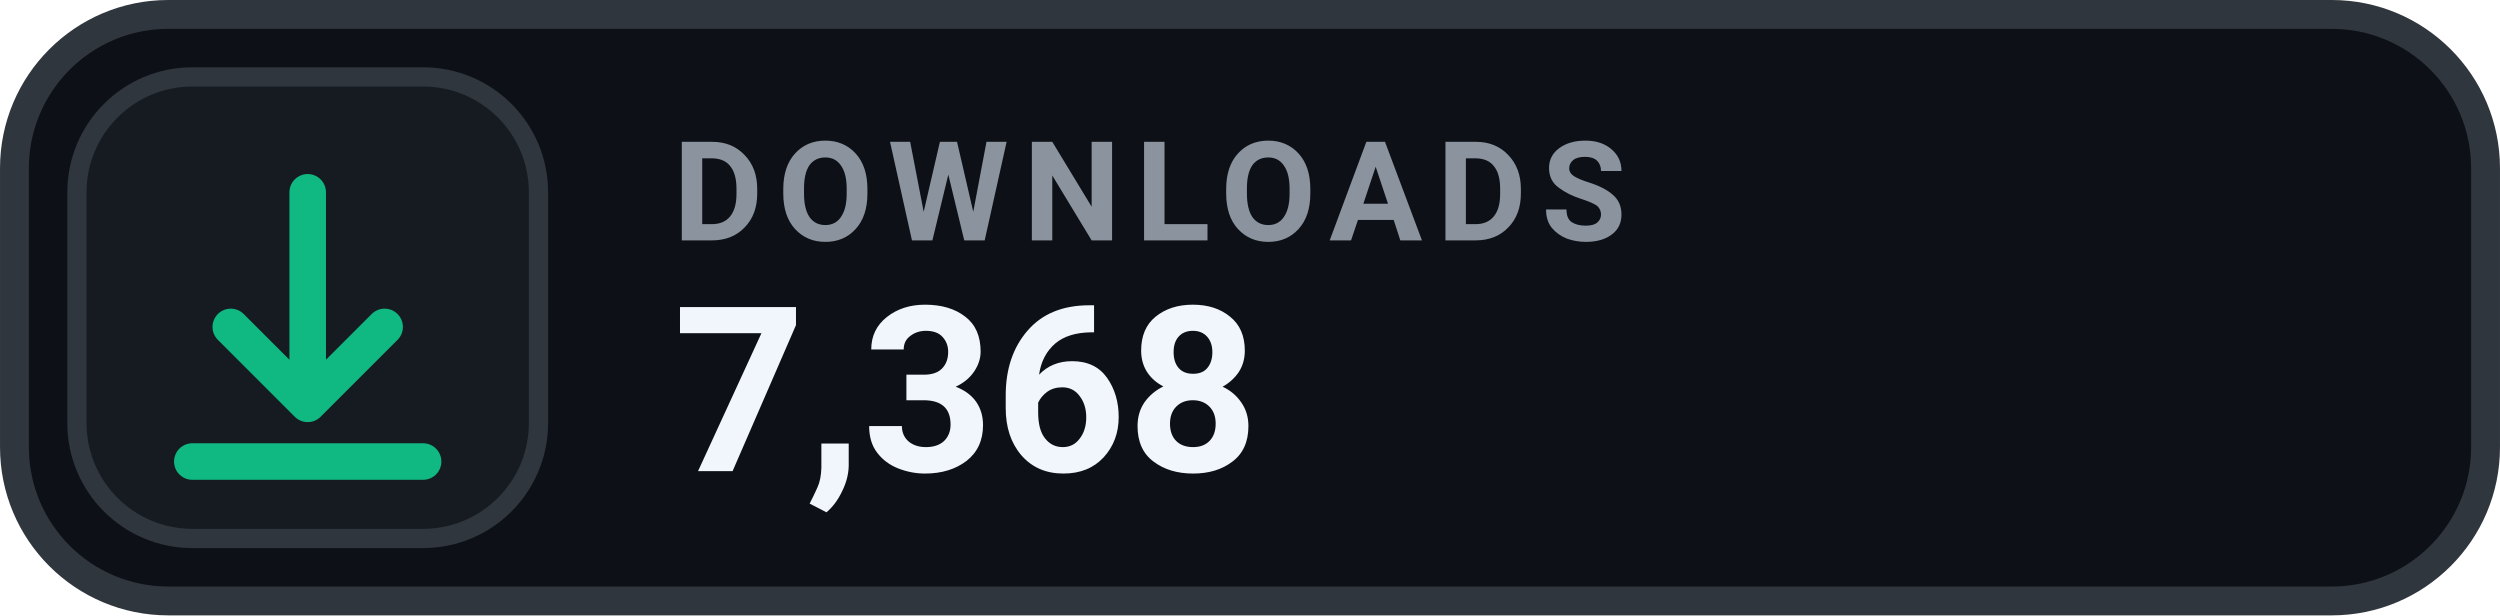
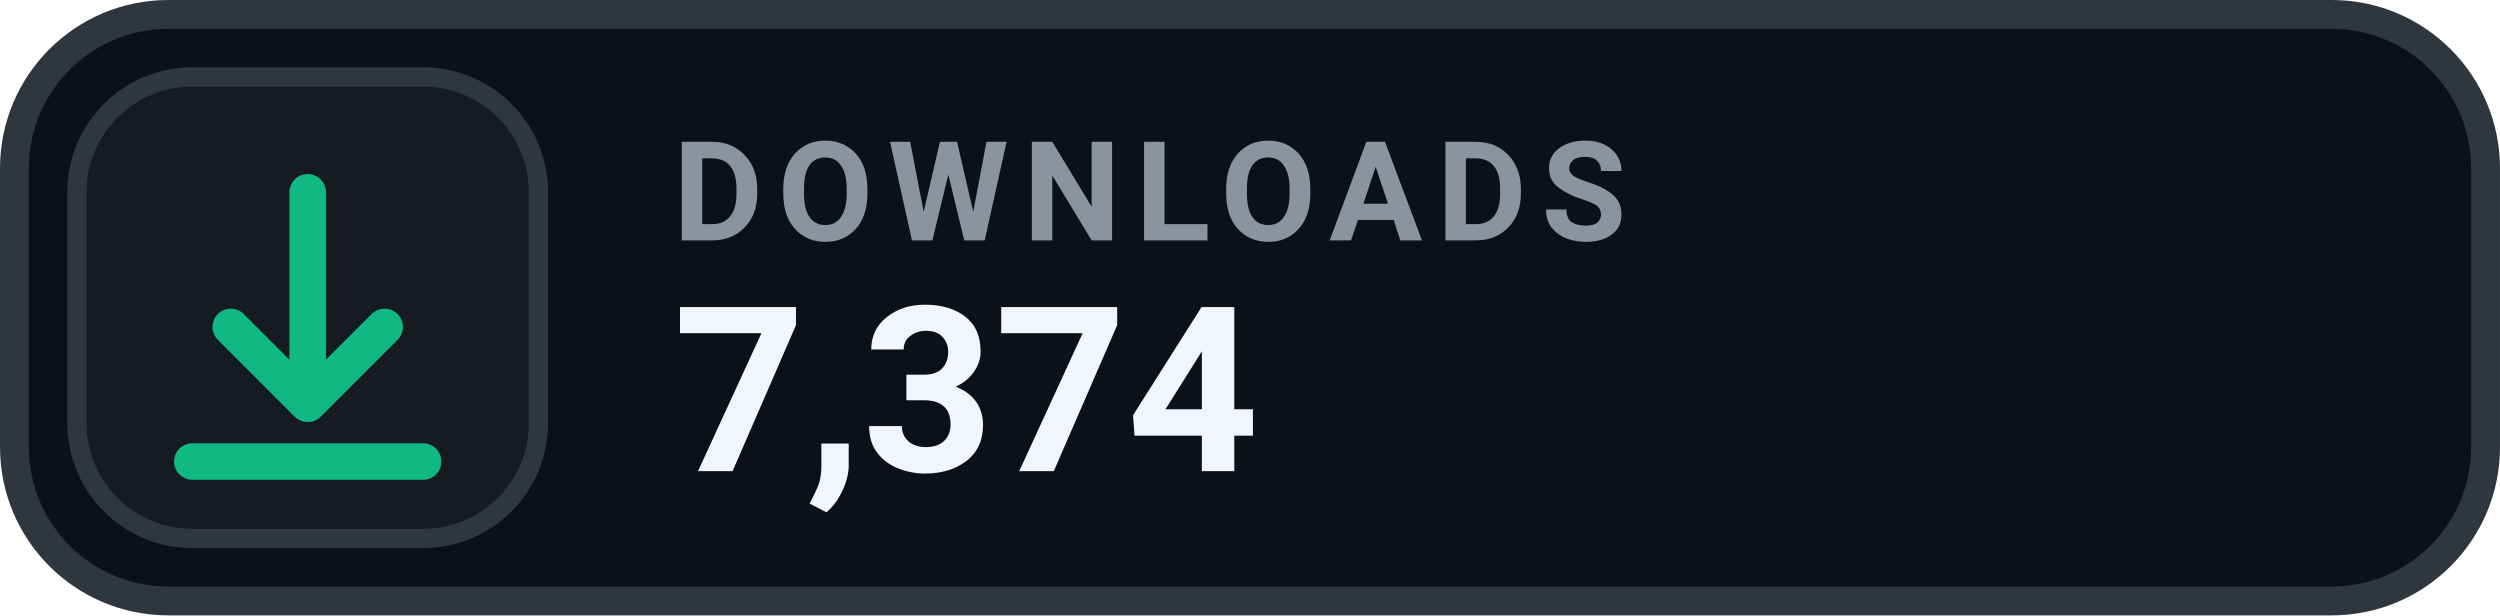
- <svg xmlns="http://www.w3.org/2000/svg" width="126" height="31.015" viewBox="0 0 130 32" role="img" aria-label="DOWNLOADS 7,368">
+ <svg xmlns="http://www.w3.org/2000/svg" width="126" height="31.015" viewBox="0 0 130 32" role="img" aria-label="DOWNLOADS 7,374">
  <rect x=".75" y=".75" width="128.5" height="30.5" rx="8" fill="#0D1117" stroke="#30363D" stroke-width="1.5" />
  <rect x="4" y="4" width="24" height="24" rx="6" fill="#161B22" stroke="#30363D" stroke-width="1" />
  <g transform="translate(16 16)" style="color:#10B981;">
    <path d="M0 -6 v11 m0 0 l4 -4 m-4 4 l-4 -4 M-6 8 h12" fill="none" stroke="currentColor" stroke-width="1.9" stroke-linecap="round" stroke-linejoin="round" />
  </g>
  <text x="35" y="12.5" fill="#8B949E" font-family="-apple-system,BlinkMacSystemFont,'Segoe UI',Roboto,Helvetica,Arial,sans-serif" font-size="7.2" font-weight="700" letter-spacing=".75">DOWNLOADS</text>
-   <text x="35" y="24.5" fill="#F0F6FC" font-family="-apple-system,BlinkMacSystemFont,'Segoe UI',Roboto,Helvetica,Arial,sans-serif" font-size="12" font-weight="700">7,368</text>
+   <text x="35" y="24.5" fill="#F0F6FC" font-family="-apple-system,BlinkMacSystemFont,'Segoe UI',Roboto,Helvetica,Arial,sans-serif" font-size="12" font-weight="700">7,374</text>
</svg>
